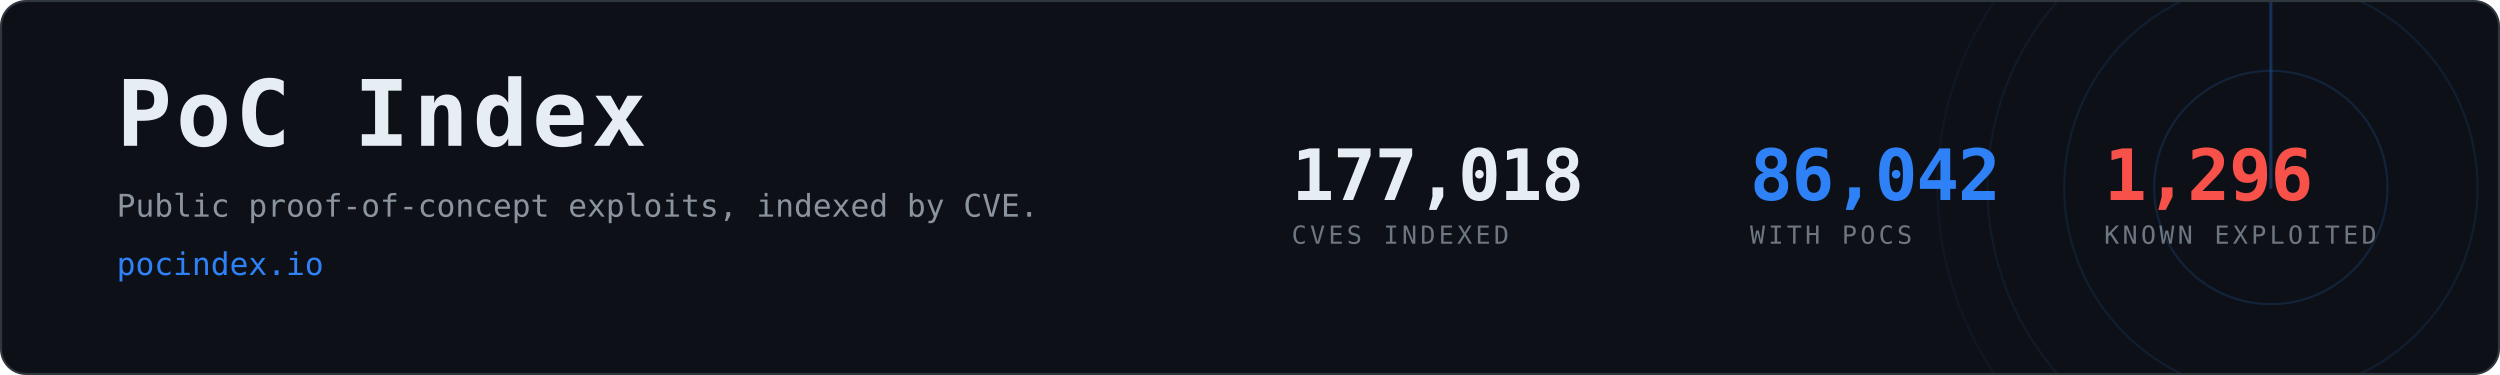
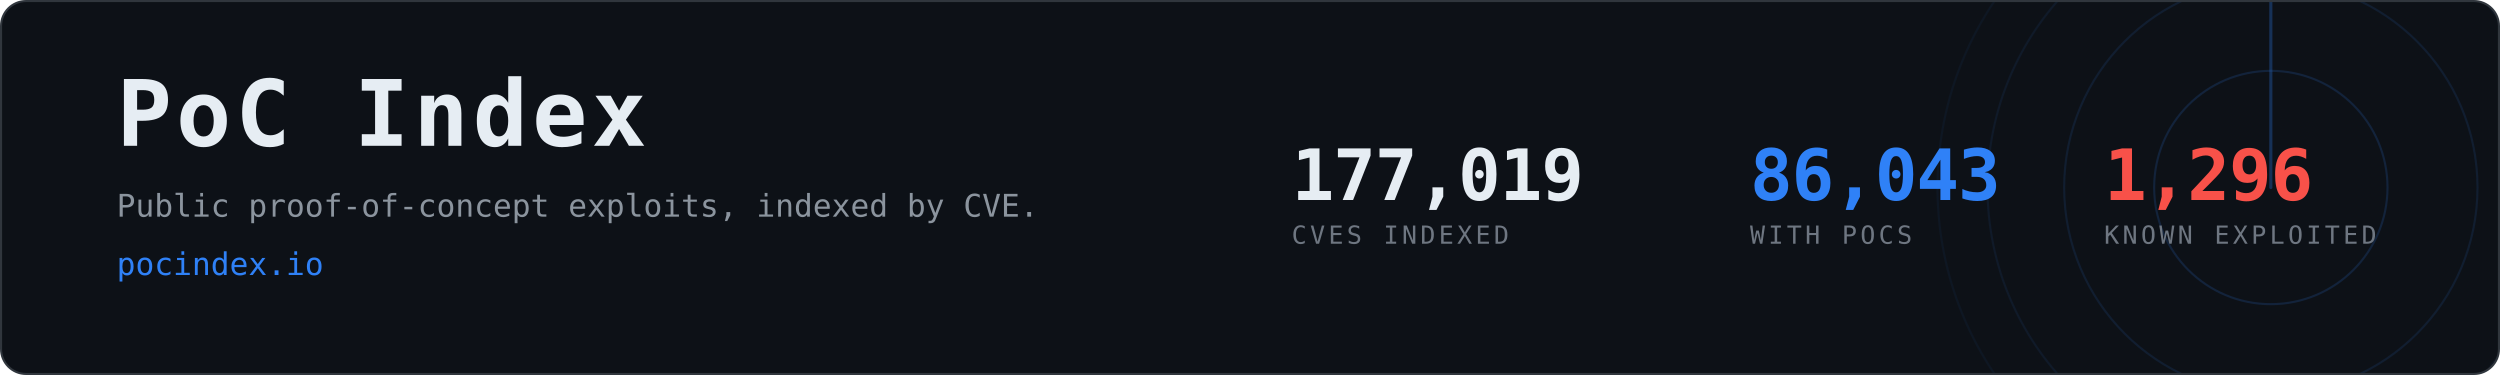
- <svg xmlns="http://www.w3.org/2000/svg" width="1200" height="180" viewBox="0 0 1200 180" role="img" aria-label="PoC Index, 86,042 CVEs with public proof-of-concept exploits">
+ <svg xmlns="http://www.w3.org/2000/svg" width="1200" height="180" viewBox="0 0 1200 180" role="img" aria-label="PoC Index, 86,043 CVEs with public proof-of-concept exploits">
  <clipPath id="card">
    <rect x="1" y="1" width="1198" height="178" rx="12" />
  </clipPath>
  <rect x="0.5" y="0.5" width="1199" height="179" rx="12" fill="#0d1117" stroke="#30363d" />
  <g clip-path="url(#card)" opacity="0.6">
    <g>
      <circle cx="1090" cy="90" r="56.0" fill="none" stroke="#2f81f7" stroke-width="1" opacity="0.270" />
      <circle cx="1090" cy="90" r="99.2" fill="none" stroke="#2f81f7" stroke-width="1" opacity="0.195" />
      <circle cx="1090" cy="90" r="136.0" fill="none" stroke="#2f81f7" stroke-width="1" opacity="0.135" />
      <circle cx="1090" cy="90" r="160.0" fill="none" stroke="#2f81f7" stroke-width="1" opacity="0.090" />
      <line x1="1090" y1="90" x2="1090" y2="-70.0" stroke="#2f81f7" stroke-width="1.5" stroke-linecap="round" opacity="0.480">
        <animateTransform attributeName="transform" type="rotate" from="0 1090 90" to="360 1090 90" dur="8s" repeatCount="indefinite" />
      </line>
    </g>
  </g>
  <text x="56" y="70" font-family="ui-monospace,SFMono-Regular,Menlo,Consolas,monospace" font-size="44" font-weight="700" fill="#e6edf3" letter-spacing="2">PoC Index</text>
  <text x="56" y="104" font-family="ui-monospace,SFMono-Regular,Menlo,Consolas,monospace" font-size="15" fill="#8b949e">
    Public proof-of-concept exploits, indexed by CVE.</text>
  <text x="56" y="132" font-family="ui-monospace,SFMono-Regular,Menlo,Consolas,monospace" font-size="15" fill="#2f81f7">pocindex.io</text>
-   <text x="620" y="96" font-family="ui-monospace,SFMono-Regular,Menlo,Consolas,monospace" font-size="34" font-weight="700" fill="#e6edf3" letter-spacing="-0.5">177,018</text>
+   <text x="620" y="96" font-family="ui-monospace,SFMono-Regular,Menlo,Consolas,monospace" font-size="34" font-weight="700" fill="#e6edf3" letter-spacing="-0.5">177,019</text>
  <text x="620" y="117" font-family="ui-monospace,SFMono-Regular,Menlo,Consolas,monospace" font-size="12" fill="#6e7681" letter-spacing="1.6">CVES INDEXED</text>
-   <text x="840" y="96" font-family="ui-monospace,SFMono-Regular,Menlo,Consolas,monospace" font-size="34" font-weight="700" fill="#2f81f7" letter-spacing="-0.5">86,042</text>
+   <text x="840" y="96" font-family="ui-monospace,SFMono-Regular,Menlo,Consolas,monospace" font-size="34" font-weight="700" fill="#2f81f7" letter-spacing="-0.5">86,043</text>
  <text x="840" y="117" font-family="ui-monospace,SFMono-Regular,Menlo,Consolas,monospace" font-size="12" fill="#6e7681" letter-spacing="1.6">WITH POCS</text>
  <text x="1010" y="96" font-family="ui-monospace,SFMono-Regular,Menlo,Consolas,monospace" font-size="34" font-weight="700" fill="#f85149" letter-spacing="-0.5">1,296</text>
  <text x="1010" y="117" font-family="ui-monospace,SFMono-Regular,Menlo,Consolas,monospace" font-size="12" fill="#6e7681" letter-spacing="1.6">KNOWN EXPLOITED</text>
</svg>
